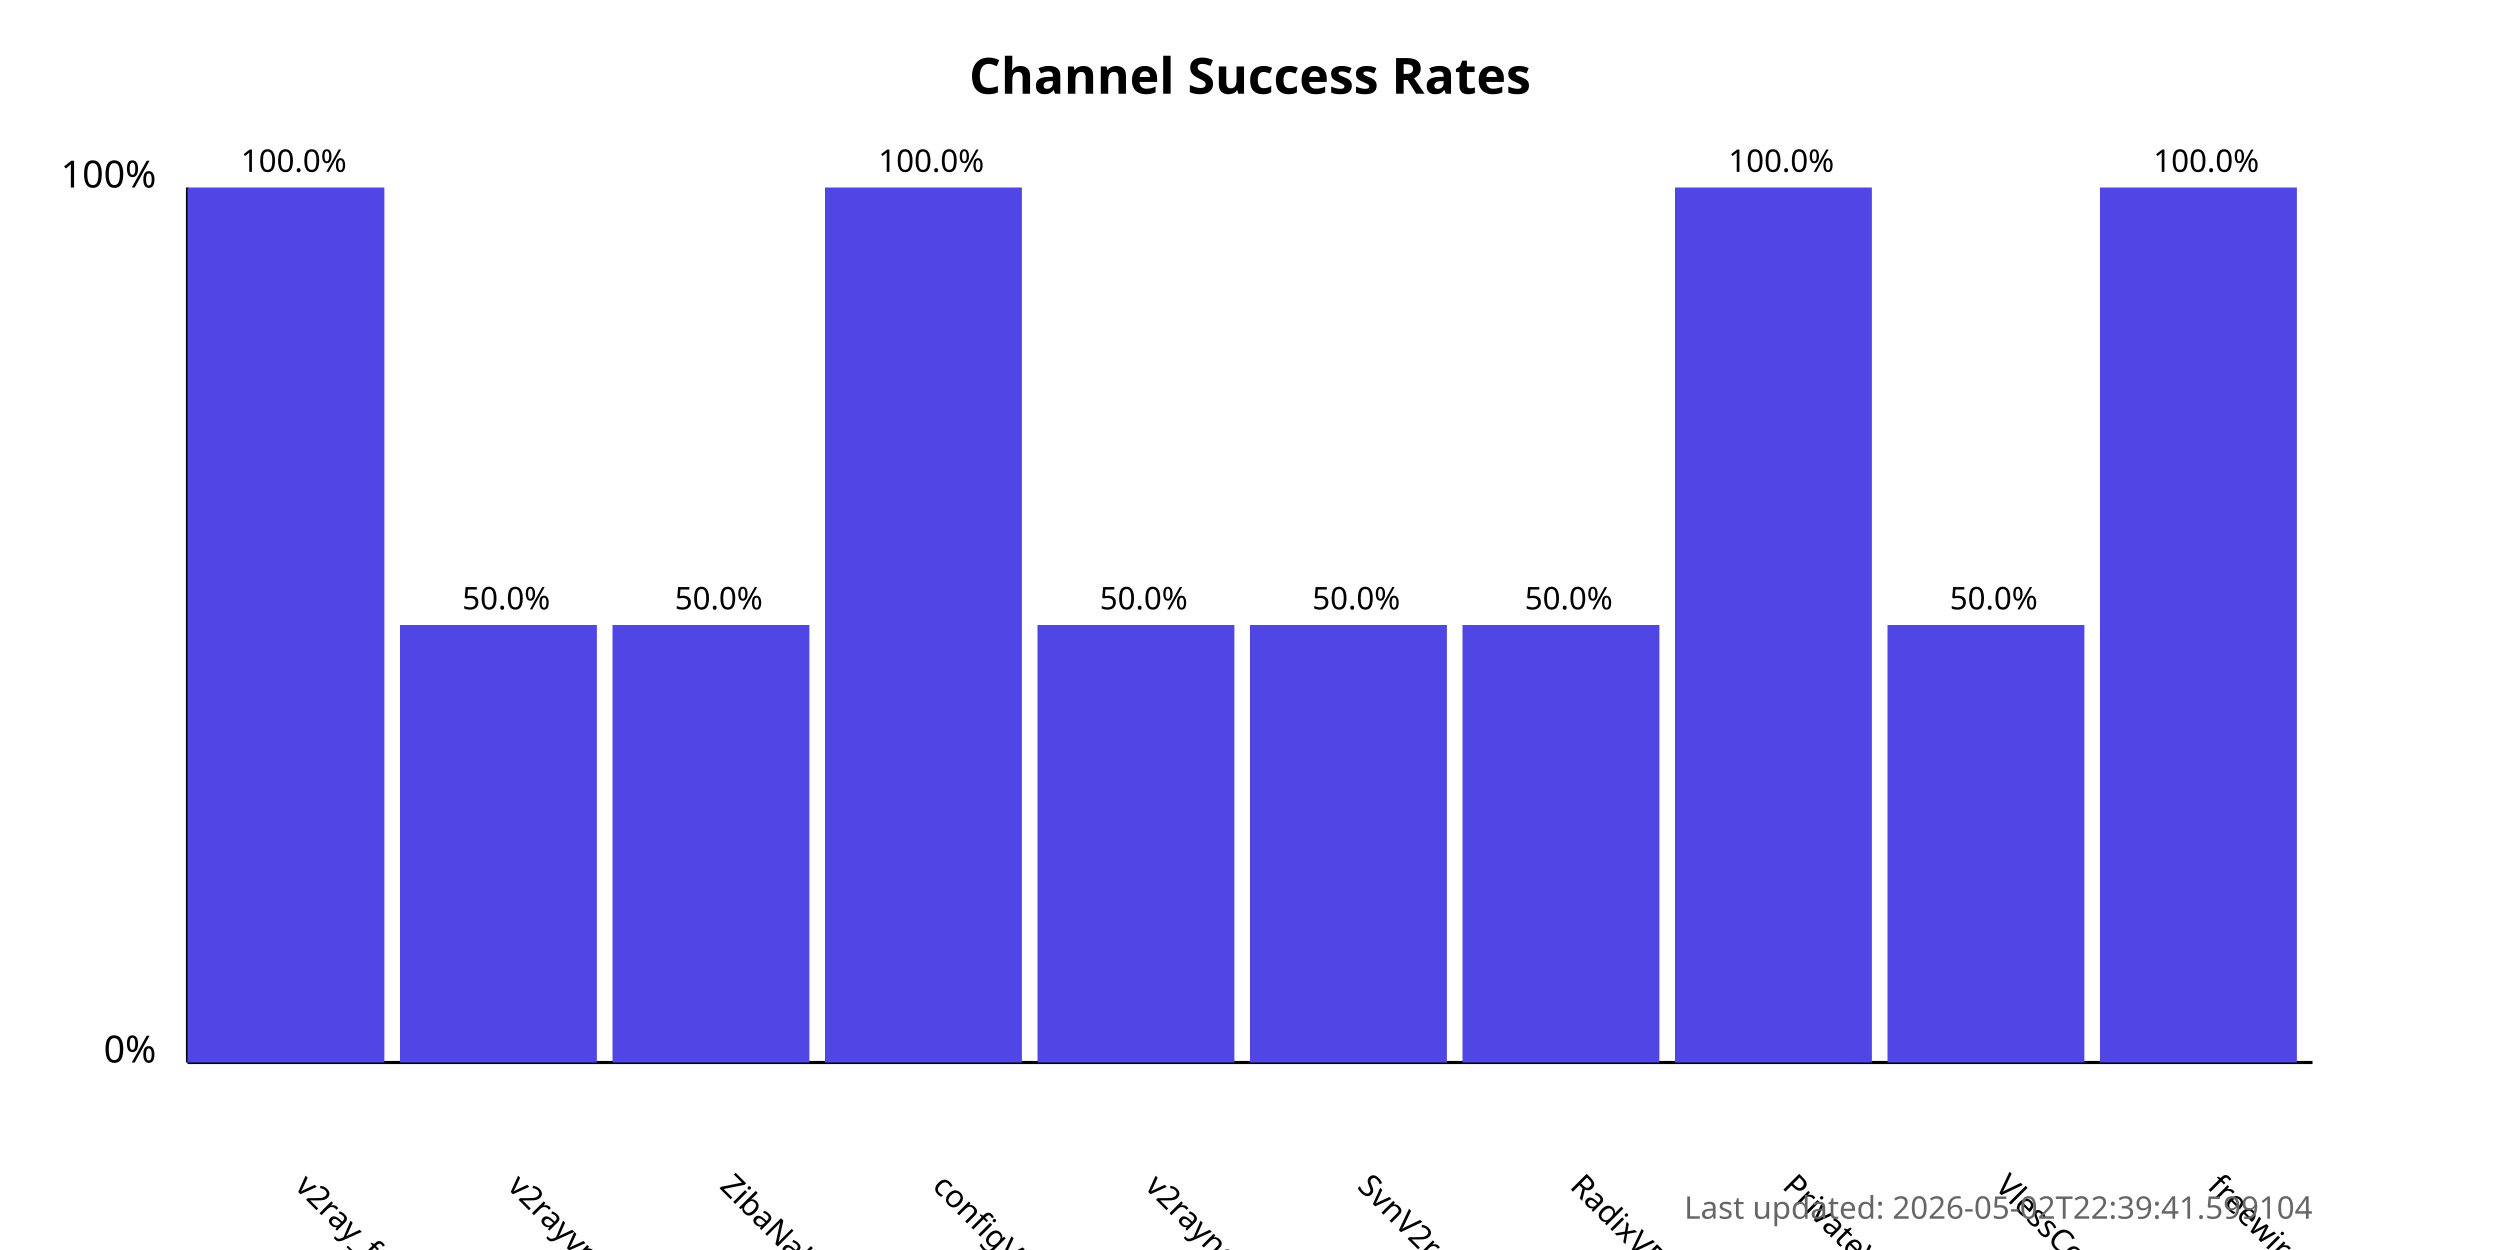
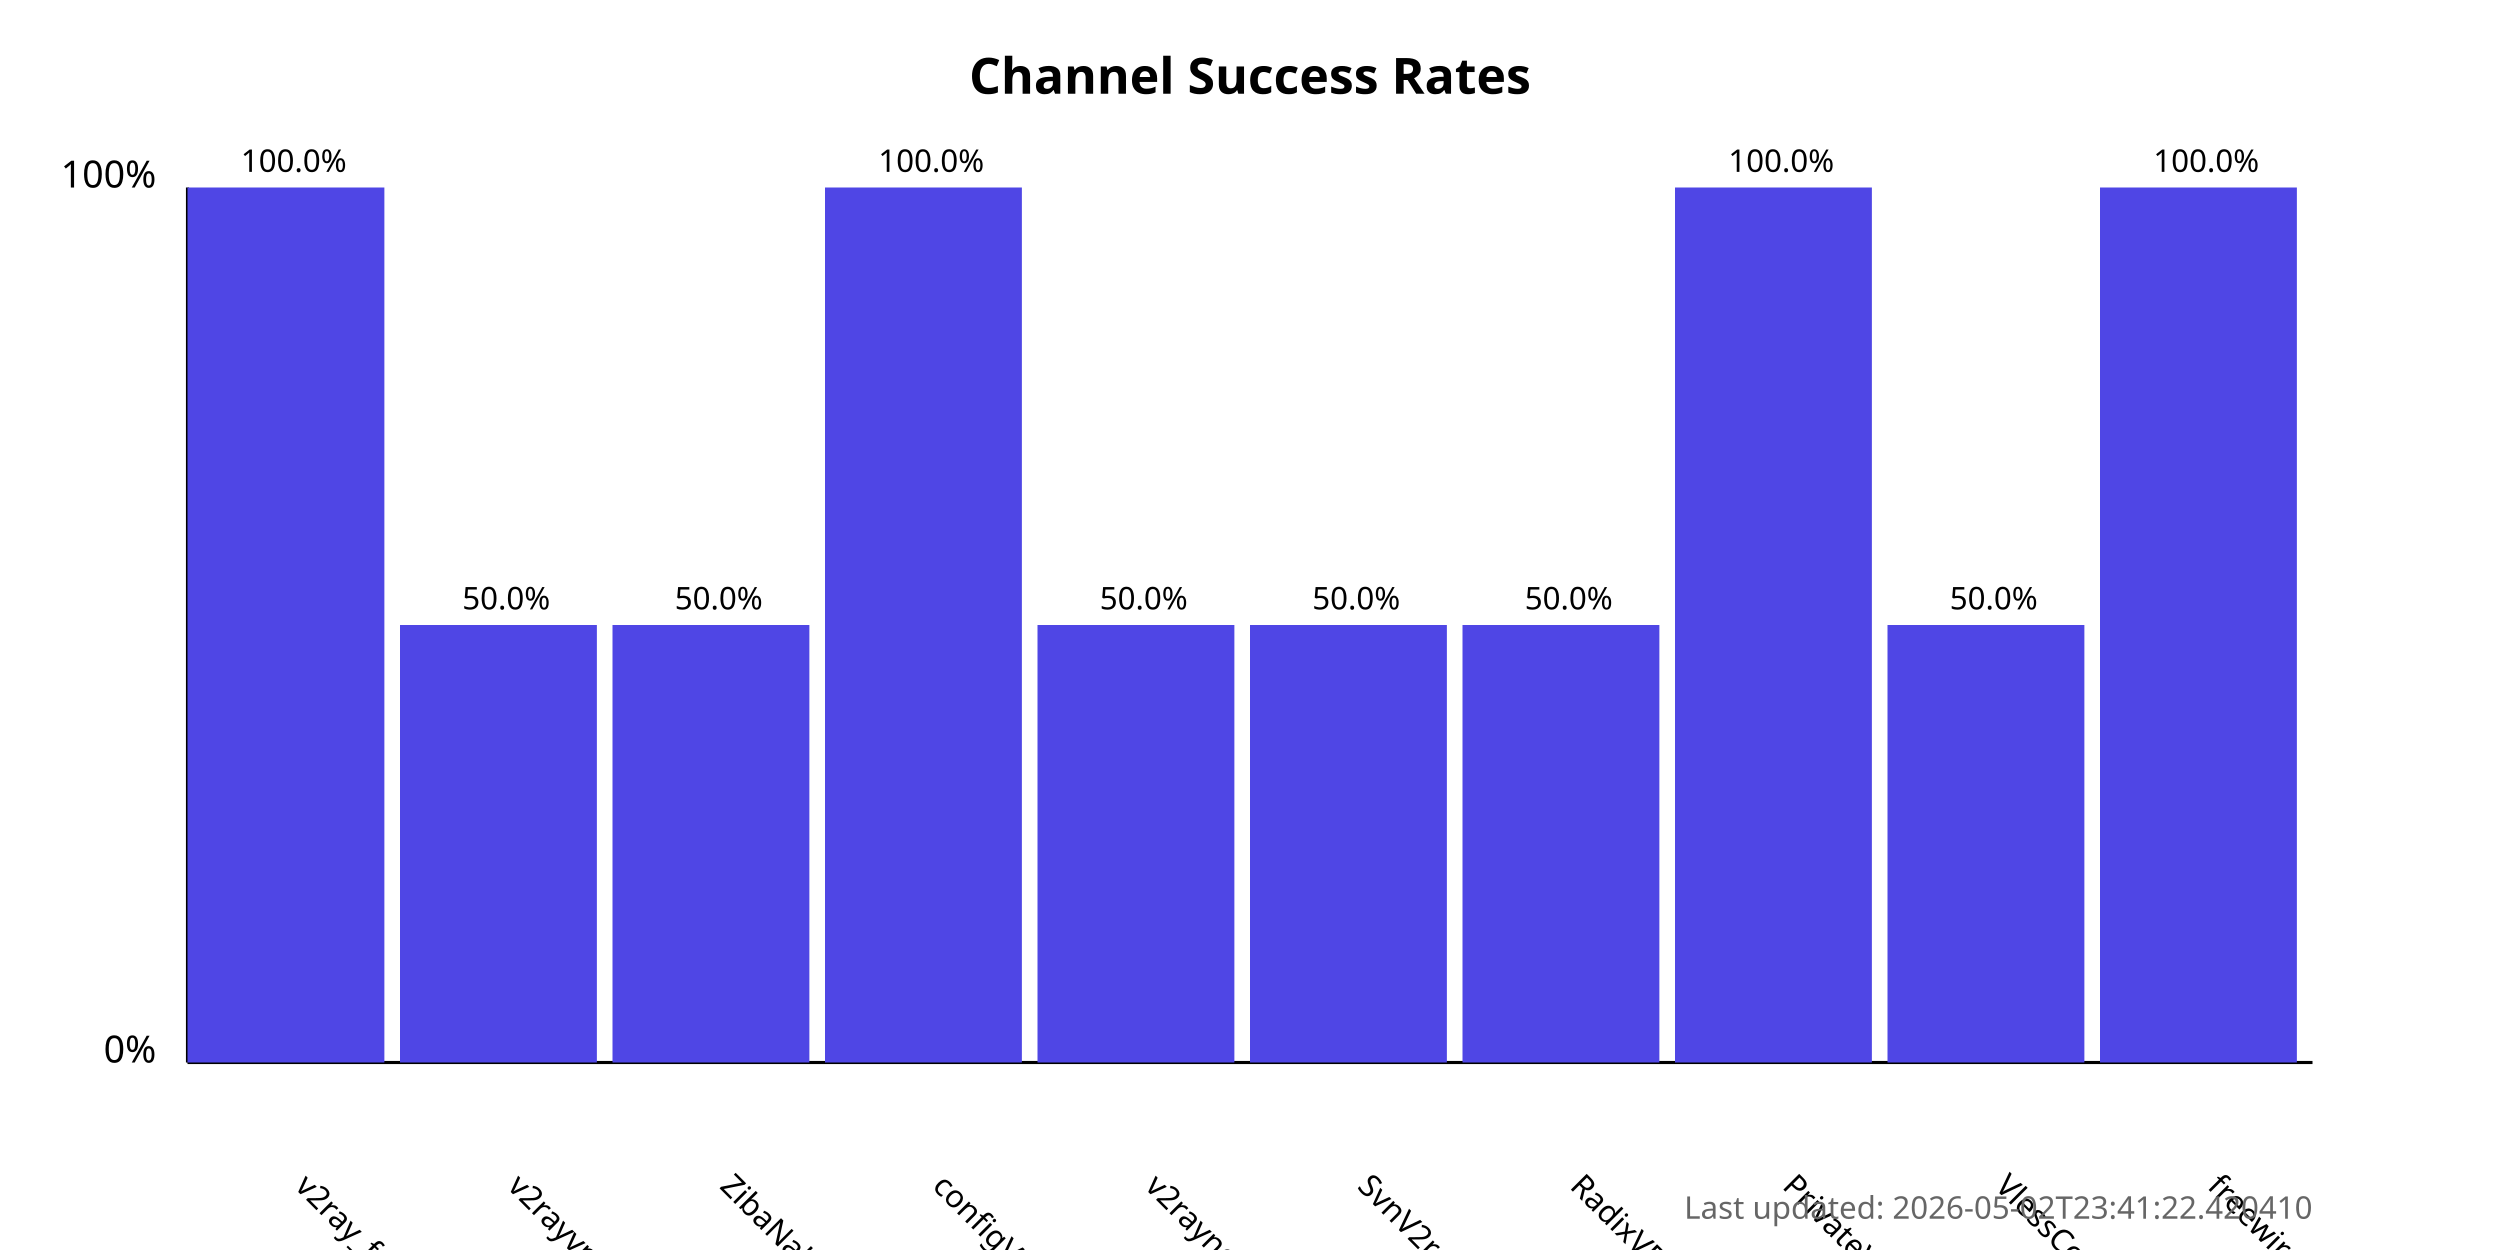
<svg xmlns="http://www.w3.org/2000/svg" width="800" height="400">
  <style>
            .chart-title { font: bold 16px sans-serif; }
            .axis-label { font: 12px sans-serif; }
            .tick-label { font: 10px sans-serif; }
            .bar { fill: #4f46e5; }
            .bar:hover { fill: #6366f1; }
            .timestamp { font: 10px sans-serif; fill: #666; }
        </style>
  <text x="400.0" y="30" text-anchor="middle" class="chart-title">
            Channel Success Rates
        </text>
  <line x1="60" y1="340" x2="60" y2="60" stroke="black" stroke-width="1" />
  <line x1="60" y1="340" x2="740" y2="340" stroke="black" stroke-width="1" />
  <text x="50" y="340" text-anchor="end" class="axis-label">0%</text>
  <text x="50" y="60" text-anchor="end" class="axis-label">100%</text>
  <g>
    <rect x="60" y="60.0" width="63.0" height="280.0" class="bar" />
    <text x="94.0" y="380" transform="rotate(45, 94.0, 380)" text-anchor="start" class="tick-label">
                v2ray_free_conf
            </text>
    <text x="94.0" y="55.0" text-anchor="middle" class="tick-label">
                100.0%
            </text>
  </g>
  <g>
    <rect x="128.0" y="200.0" width="63.0" height="140.0" class="bar" />
    <text x="162.0" y="380" transform="rotate(45, 162.0, 380)" text-anchor="start" class="tick-label">
                v2rayvpno
            </text>
    <text x="162.0" y="195.0" text-anchor="middle" class="tick-label">
                50.0%
            </text>
  </g>
  <g>
    <rect x="196.0" y="200.0" width="63.0" height="140.0" class="bar" />
    <text x="230.0" y="380" transform="rotate(45, 230.0, 380)" text-anchor="start" class="tick-label">
                ZibaNabz
            </text>
    <text x="230.0" y="195.0" text-anchor="middle" class="tick-label">
                50.0%
            </text>
  </g>
  <g>
    <rect x="264.0" y="60.0" width="63.0" height="280.0" class="bar" />
    <text x="298.0" y="380" transform="rotate(45, 298.0, 380)" text-anchor="start" class="tick-label">
                configV2rayForFree
            </text>
    <text x="298.0" y="55.0" text-anchor="middle" class="tick-label">
                100.0%
            </text>
  </g>
  <g>
    <rect x="332.0" y="200.0" width="63.0" height="140.0" class="bar" />
    <text x="366.0" y="380" transform="rotate(45, 366.0, 380)" text-anchor="start" class="tick-label">
                v2rayngvpn
            </text>
    <text x="366.0" y="195.0" text-anchor="middle" class="tick-label">
                50.0%
            </text>
  </g>
  <g>
    <rect x="400.0" y="200.0" width="63.0" height="140.0" class="bar" />
    <text x="434.0" y="380" transform="rotate(45, 434.0, 380)" text-anchor="start" class="tick-label">
                SvnV2ray
            </text>
    <text x="434.0" y="195.0" text-anchor="middle" class="tick-label">
                50.0%
            </text>
  </g>
  <g>
    <rect x="468.0" y="200.0" width="63.0" height="140.0" class="bar" />
    <text x="502.0" y="380" transform="rotate(45, 502.0, 380)" text-anchor="start" class="tick-label">
                RadixVPN
            </text>
    <text x="502.0" y="195.0" text-anchor="middle" class="tick-label">
                50.0%
            </text>
  </g>
  <g>
    <rect x="536.0" y="60.0" width="63.0" height="280.0" class="bar" />
    <text x="570.0" y="380" transform="rotate(45, 570.0, 380)" text-anchor="start" class="tick-label">
                PrivateVPNs
            </text>
    <text x="570.0" y="55.0" text-anchor="middle" class="tick-label">
                100.0%
            </text>
  </g>
  <g>
    <rect x="604.0" y="200.0" width="63.0" height="140.0" class="bar" />
    <text x="638.0" y="380" transform="rotate(45, 638.0, 380)" text-anchor="start" class="tick-label">
                VlessConfig
            </text>
    <text x="638.0" y="195.0" text-anchor="middle" class="tick-label">
                50.0%
            </text>
  </g>
  <g>
    <rect x="672.0" y="60.0" width="63.0" height="280.0" class="bar" />
    <text x="706.0" y="380" transform="rotate(45, 706.0, 380)" text-anchor="start" class="tick-label">
                freewireguard
            </text>
    <text x="706.0" y="55.0" text-anchor="middle" class="tick-label">
                100.0%
            </text>
  </g>
  <text x="740" y="390" text-anchor="end" class="timestamp">
-             Last updated: 2026-05-02T22:39:41.599104
+             Last updated: 2026-05-02T23:41:22.420410
        </text>
</svg>
